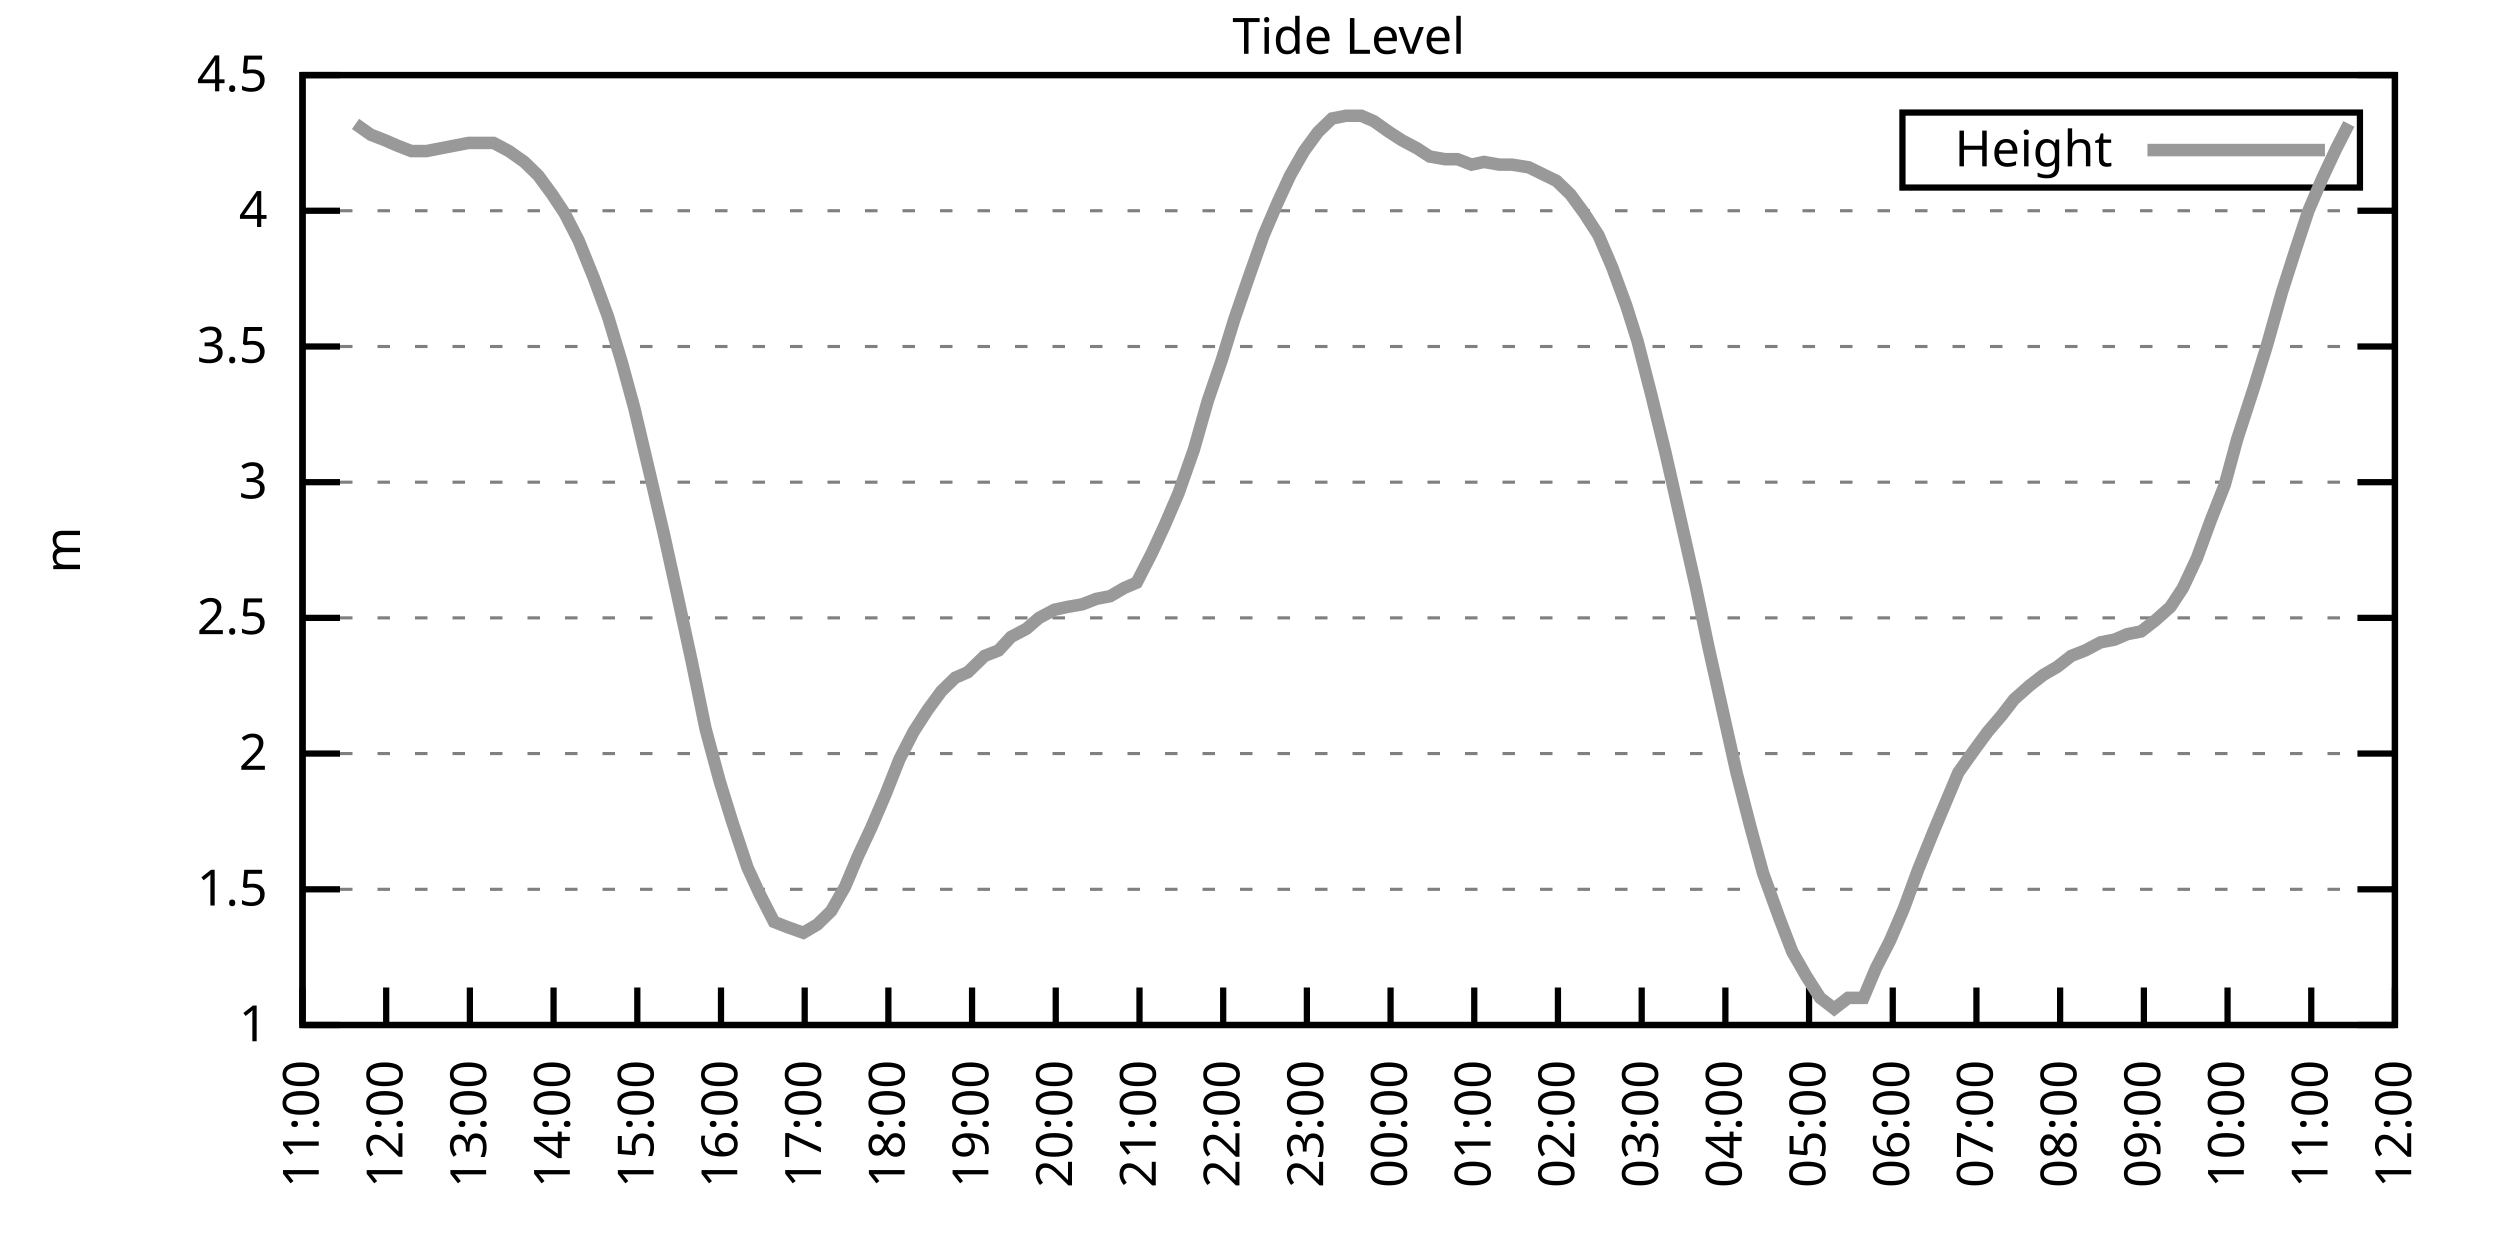
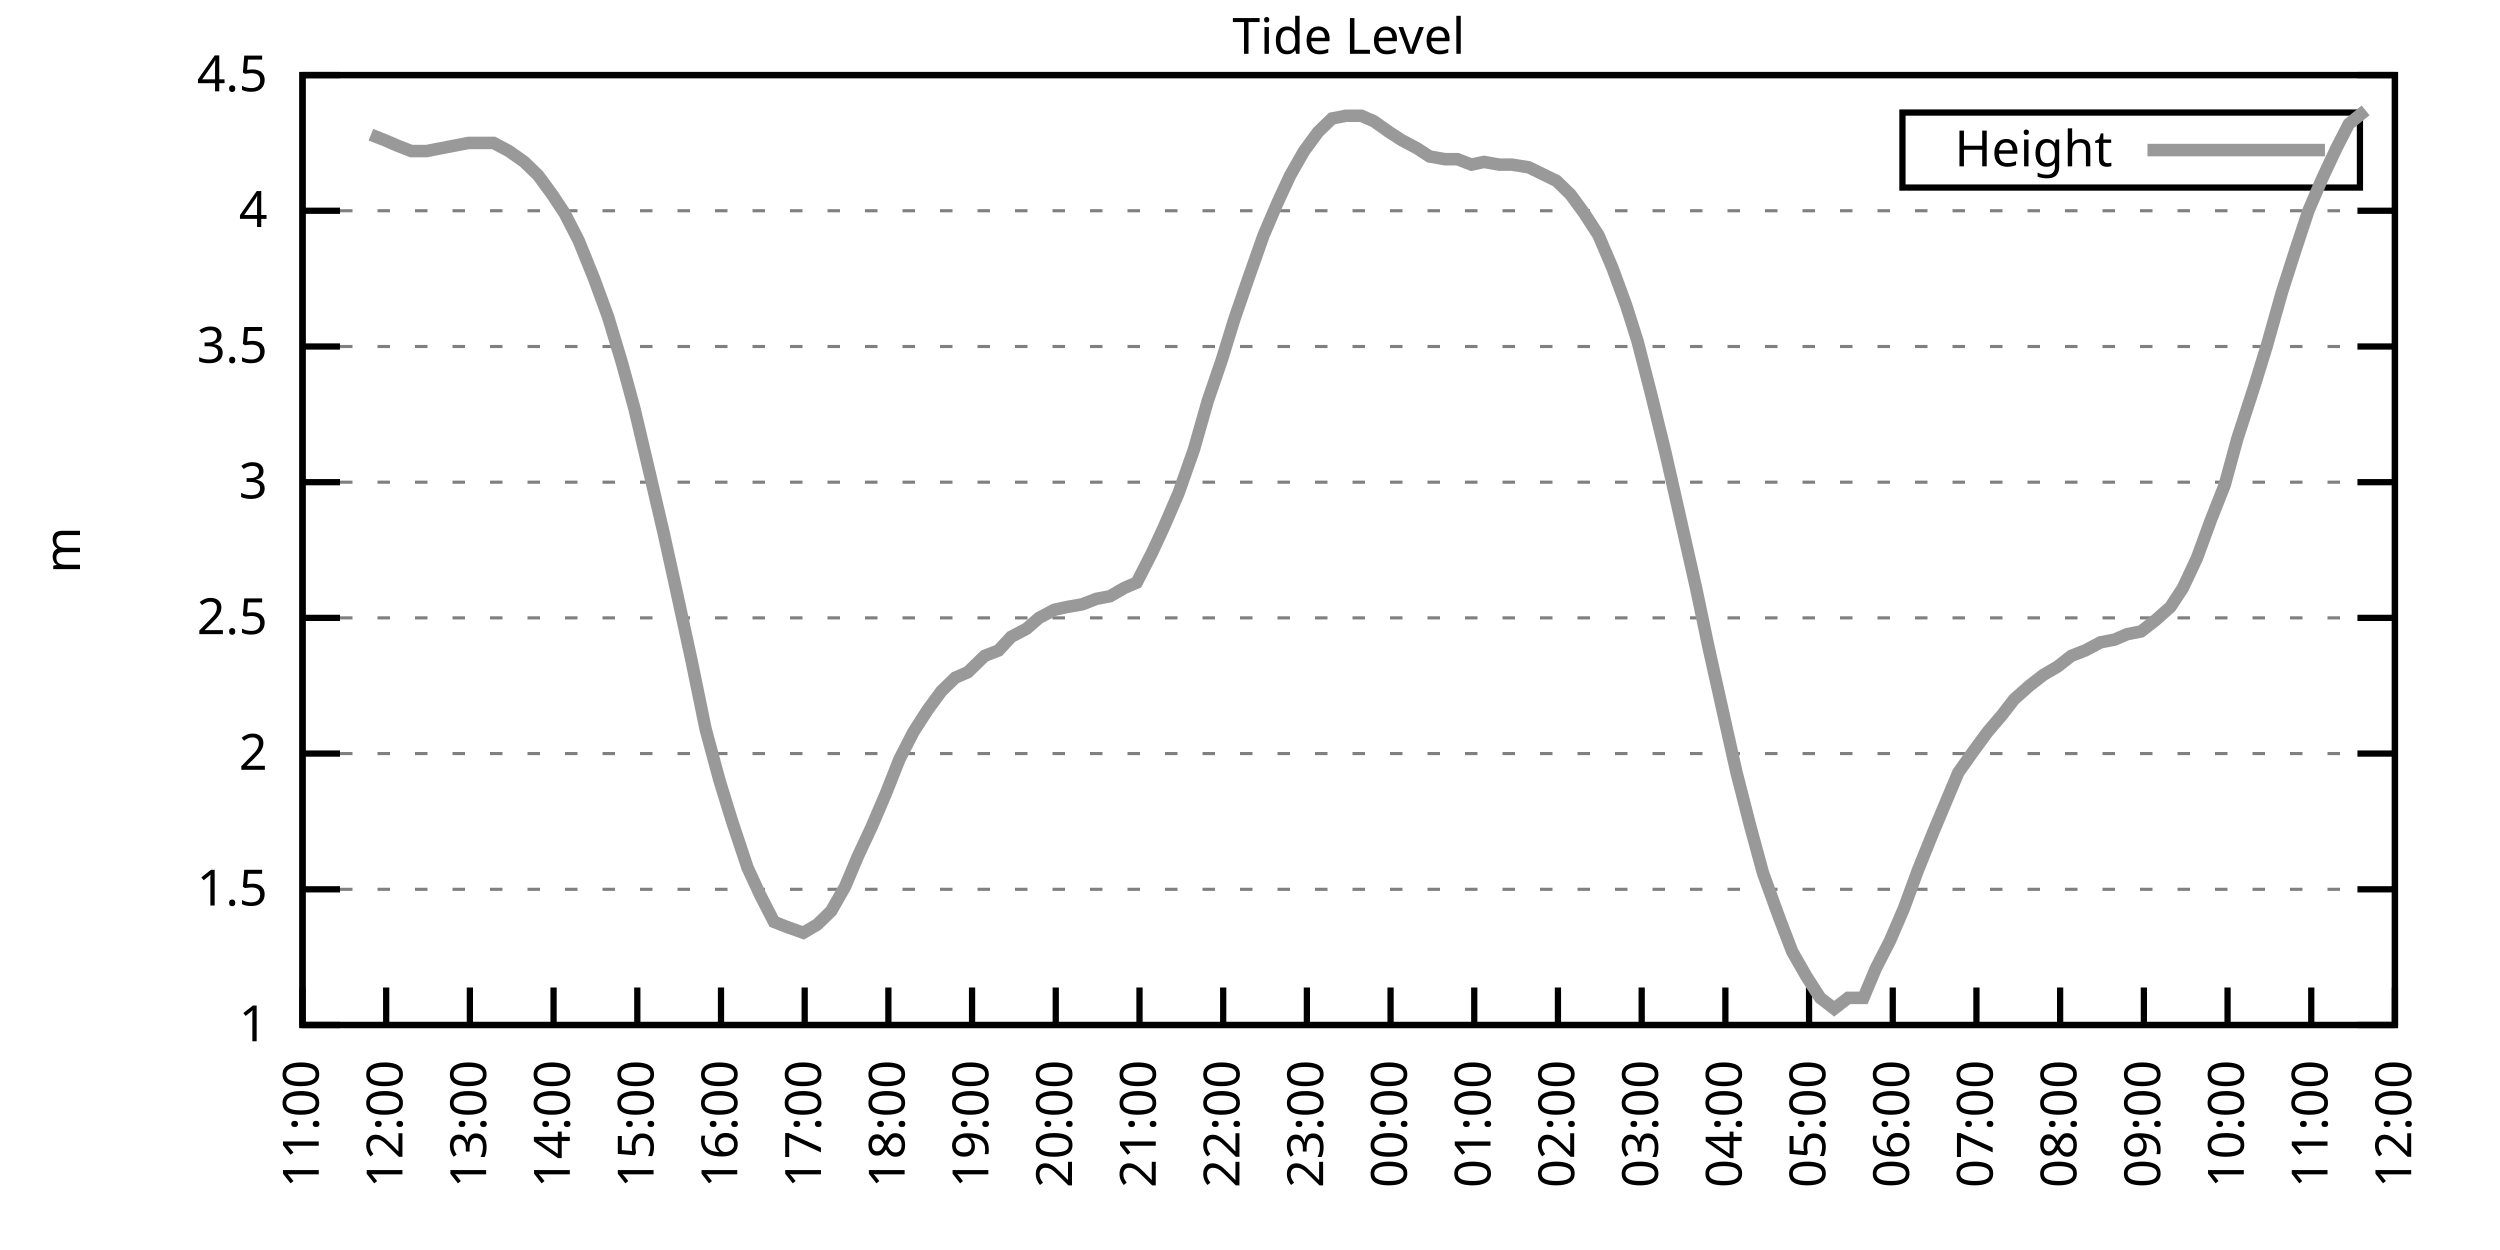
<svg xmlns="http://www.w3.org/2000/svg" xmlns:xlink="http://www.w3.org/1999/xlink" width="400" height="200" viewBox="0 0 400 200">
  <g id="gnuplot_canvas">
    <rect x="0" y="0" width="400" height="200" fill="none" />
    <defs>
      <circle id="gpDot" r="0.5" stroke-width="0.5" stroke="currentColor" />
      <path id="gpPt0" stroke-width="0.333" stroke="currentColor" d="M-1,0 h2 M0,-1 v2" />
      <path id="gpPt1" stroke-width="0.333" stroke="currentColor" d="M-1,-1 L1,1 M1,-1 L-1,1" />
      <path id="gpPt2" stroke-width="0.333" stroke="currentColor" d="M-1,0 L1,0 M0,-1 L0,1 M-1,-1 L1,1 M-1,1 L1,-1" />
      <rect id="gpPt3" stroke-width="0.333" stroke="currentColor" x="-1" y="-1" width="2" height="2" />
      <rect id="gpPt4" stroke-width="0.333" stroke="currentColor" fill="currentColor" x="-1" y="-1" width="2" height="2" />
      <circle id="gpPt5" stroke-width="0.333" stroke="currentColor" cx="0" cy="0" r="1" />
      <use xlink:href="#gpPt5" id="gpPt6" fill="currentColor" stroke="none" />
      <path id="gpPt7" stroke-width="0.333" stroke="currentColor" d="M0,-1.33 L-1.33,0.67 L1.33,0.67 z" />
      <use xlink:href="#gpPt7" id="gpPt8" fill="currentColor" stroke="none" />
      <use xlink:href="#gpPt7" id="gpPt9" stroke="currentColor" transform="rotate(180)" />
      <use xlink:href="#gpPt9" id="gpPt10" fill="currentColor" stroke="none" />
      <use xlink:href="#gpPt3" id="gpPt11" stroke="currentColor" transform="rotate(45)" />
      <use xlink:href="#gpPt11" id="gpPt12" fill="currentColor" stroke="none" />
      <path id="gpPt13" stroke-width="0.333" stroke="currentColor" d="M0,1.330 L1.265,0.411 L0.782,-1.067 L-0.782,-1.076 L-1.265,0.411 z" />
      <use xlink:href="#gpPt13" id="gpPt14" fill="currentColor" stroke="none" />
      <filter id="textbox" filterUnits="objectBoundingBox" x="0" y="0" height="1" width="1">
        <feFlood flood-color="white" flood-opacity="1" result="bgnd" />
        <feComposite in="SourceGraphic" in2="bgnd" operator="atop" />
      </filter>
      <filter id="greybox" filterUnits="objectBoundingBox" x="0" y="0" height="1" width="1">
        <feFlood flood-color="lightgrey" flood-opacity="1" result="grey" />
        <feComposite in="SourceGraphic" in2="grey" operator="atop" />
      </filter>
    </defs>
    <g fill="none" color="white" stroke="currentColor" stroke-width="1.00" stroke-linecap="butt" stroke-linejoin="miter">
</g>
    <g fill="none" color="black" stroke="currentColor" stroke-width="1.00" stroke-linecap="butt" stroke-linejoin="miter">
      <g stroke="none" shape-rendering="crispEdges">
        <polygon fill="rgb(255, 255, 255)" points="48.40,164.00 383.18,164.00 383.18,12.02 48.40,12.02 " />
      </g>
    </g>
    <g fill="none" color="black" stroke="currentColor" stroke-width="1.00" stroke-linecap="butt" stroke-linejoin="miter">
</g>
    <g fill="none" color="black" stroke="black" stroke-width="0.50" stroke-linecap="butt" stroke-linejoin="miter">
</g>
    <g fill="none" color="gray" stroke="currentColor" stroke-width="0.50" stroke-linecap="butt" stroke-linejoin="miter">
      <path stroke="gray" stroke-dasharray="2,4" class="gridline" d="M48.40,164.00 L383.19,164.00  " />
    </g>
    <g fill="none" color="gray" stroke="gray" stroke-width="1.00" stroke-linecap="butt" stroke-linejoin="miter">
</g>
    <g fill="none" color="black" stroke="currentColor" stroke-width="1.00" stroke-linecap="butt" stroke-linejoin="miter">
      <path stroke="black" d="M48.40,164.00 L54.40,164.00 M383.19,164.00 L377.19,164.00  " />
      <g transform="translate(42.80,166.60)" stroke="none" fill="black" font-family="Sans" font-size="8.00" text-anchor="end">
        <text>
          <tspan font-family="Sans"> 1</tspan>
        </text>
      </g>
    </g>
    <g fill="none" color="black" stroke="currentColor" stroke-width="1.00" stroke-linecap="butt" stroke-linejoin="miter">
</g>
    <g fill="none" color="black" stroke="black" stroke-width="0.50" stroke-linecap="butt" stroke-linejoin="miter">
</g>
    <g fill="none" color="gray" stroke="currentColor" stroke-width="0.50" stroke-linecap="butt" stroke-linejoin="miter">
      <path stroke="gray" stroke-dasharray="2,4" class="gridline" d="M48.40,142.29 L383.19,142.29  " />
    </g>
    <g fill="none" color="gray" stroke="gray" stroke-width="1.00" stroke-linecap="butt" stroke-linejoin="miter">
</g>
    <g fill="none" color="black" stroke="currentColor" stroke-width="1.00" stroke-linecap="butt" stroke-linejoin="miter">
      <path stroke="black" d="M48.40,142.29 L54.40,142.29 M383.19,142.29 L377.19,142.29  " />
      <g transform="translate(42.80,144.89)" stroke="none" fill="black" font-family="Sans" font-size="8.00" text-anchor="end">
        <text>
          <tspan font-family="Sans"> 1.5</tspan>
        </text>
      </g>
    </g>
    <g fill="none" color="black" stroke="currentColor" stroke-width="1.00" stroke-linecap="butt" stroke-linejoin="miter">
</g>
    <g fill="none" color="black" stroke="black" stroke-width="0.50" stroke-linecap="butt" stroke-linejoin="miter">
</g>
    <g fill="none" color="gray" stroke="currentColor" stroke-width="0.50" stroke-linecap="butt" stroke-linejoin="miter">
      <path stroke="gray" stroke-dasharray="2,4" class="gridline" d="M48.40,120.57 L383.19,120.57  " />
    </g>
    <g fill="none" color="gray" stroke="gray" stroke-width="1.00" stroke-linecap="butt" stroke-linejoin="miter">
</g>
    <g fill="none" color="black" stroke="currentColor" stroke-width="1.00" stroke-linecap="butt" stroke-linejoin="miter">
      <path stroke="black" d="M48.40,120.57 L54.40,120.57 M383.19,120.57 L377.19,120.57  " />
      <g transform="translate(42.80,123.17)" stroke="none" fill="black" font-family="Sans" font-size="8.00" text-anchor="end">
        <text>
          <tspan font-family="Sans"> 2</tspan>
        </text>
      </g>
    </g>
    <g fill="none" color="black" stroke="currentColor" stroke-width="1.00" stroke-linecap="butt" stroke-linejoin="miter">
</g>
    <g fill="none" color="black" stroke="black" stroke-width="0.50" stroke-linecap="butt" stroke-linejoin="miter">
</g>
    <g fill="none" color="gray" stroke="currentColor" stroke-width="0.50" stroke-linecap="butt" stroke-linejoin="miter">
      <path stroke="gray" stroke-dasharray="2,4" class="gridline" d="M48.40,98.86 L383.19,98.86  " />
    </g>
    <g fill="none" color="gray" stroke="gray" stroke-width="1.00" stroke-linecap="butt" stroke-linejoin="miter">
</g>
    <g fill="none" color="black" stroke="currentColor" stroke-width="1.00" stroke-linecap="butt" stroke-linejoin="miter">
      <path stroke="black" d="M48.40,98.86 L54.40,98.86 M383.19,98.86 L377.19,98.86  " />
      <g transform="translate(42.80,101.46)" stroke="none" fill="black" font-family="Sans" font-size="8.00" text-anchor="end">
        <text>
          <tspan font-family="Sans"> 2.5</tspan>
        </text>
      </g>
    </g>
    <g fill="none" color="black" stroke="currentColor" stroke-width="1.00" stroke-linecap="butt" stroke-linejoin="miter">
</g>
    <g fill="none" color="black" stroke="black" stroke-width="0.50" stroke-linecap="butt" stroke-linejoin="miter">
</g>
    <g fill="none" color="gray" stroke="currentColor" stroke-width="0.50" stroke-linecap="butt" stroke-linejoin="miter">
      <path stroke="gray" stroke-dasharray="2,4" class="gridline" d="M48.40,77.15 L383.19,77.15  " />
    </g>
    <g fill="none" color="gray" stroke="gray" stroke-width="1.00" stroke-linecap="butt" stroke-linejoin="miter">
</g>
    <g fill="none" color="black" stroke="currentColor" stroke-width="1.00" stroke-linecap="butt" stroke-linejoin="miter">
      <path stroke="black" d="M48.40,77.15 L54.40,77.15 M383.19,77.15 L377.19,77.15  " />
      <g transform="translate(42.80,79.75)" stroke="none" fill="black" font-family="Sans" font-size="8.00" text-anchor="end">
        <text>
          <tspan font-family="Sans"> 3</tspan>
        </text>
      </g>
    </g>
    <g fill="none" color="black" stroke="currentColor" stroke-width="1.00" stroke-linecap="butt" stroke-linejoin="miter">
</g>
    <g fill="none" color="black" stroke="black" stroke-width="0.50" stroke-linecap="butt" stroke-linejoin="miter">
</g>
    <g fill="none" color="gray" stroke="currentColor" stroke-width="0.50" stroke-linecap="butt" stroke-linejoin="miter">
      <path stroke="gray" stroke-dasharray="2,4" class="gridline" d="M48.40,55.44 L383.19,55.44  " />
    </g>
    <g fill="none" color="gray" stroke="gray" stroke-width="1.00" stroke-linecap="butt" stroke-linejoin="miter">
</g>
    <g fill="none" color="black" stroke="currentColor" stroke-width="1.00" stroke-linecap="butt" stroke-linejoin="miter">
      <path stroke="black" d="M48.40,55.44 L54.40,55.44 M383.19,55.44 L377.19,55.44  " />
      <g transform="translate(42.80,58.04)" stroke="none" fill="black" font-family="Sans" font-size="8.00" text-anchor="end">
        <text>
          <tspan font-family="Sans"> 3.5</tspan>
        </text>
      </g>
    </g>
    <g fill="none" color="black" stroke="currentColor" stroke-width="1.00" stroke-linecap="butt" stroke-linejoin="miter">
</g>
    <g fill="none" color="black" stroke="black" stroke-width="0.50" stroke-linecap="butt" stroke-linejoin="miter">
</g>
    <g fill="none" color="gray" stroke="currentColor" stroke-width="0.50" stroke-linecap="butt" stroke-linejoin="miter">
      <path stroke="gray" stroke-dasharray="2,4" class="gridline" d="M48.40,33.72 L383.19,33.72  " />
    </g>
    <g fill="none" color="gray" stroke="gray" stroke-width="1.00" stroke-linecap="butt" stroke-linejoin="miter">
</g>
    <g fill="none" color="black" stroke="currentColor" stroke-width="1.00" stroke-linecap="butt" stroke-linejoin="miter">
      <path stroke="black" d="M48.40,33.72 L54.40,33.72 M383.19,33.72 L377.19,33.72  " />
      <g transform="translate(42.80,36.32)" stroke="none" fill="black" font-family="Sans" font-size="8.00" text-anchor="end">
        <text>
          <tspan font-family="Sans"> 4</tspan>
        </text>
      </g>
    </g>
    <g fill="none" color="black" stroke="currentColor" stroke-width="1.00" stroke-linecap="butt" stroke-linejoin="miter">
</g>
    <g fill="none" color="black" stroke="black" stroke-width="0.50" stroke-linecap="butt" stroke-linejoin="miter">
</g>
    <g fill="none" color="gray" stroke="currentColor" stroke-width="0.50" stroke-linecap="butt" stroke-linejoin="miter">
      <path stroke="gray" stroke-dasharray="2,4" class="gridline" d="M48.40,12.01 L383.19,12.01  " />
    </g>
    <g fill="none" color="gray" stroke="gray" stroke-width="1.00" stroke-linecap="butt" stroke-linejoin="miter">
</g>
    <g fill="none" color="black" stroke="currentColor" stroke-width="1.00" stroke-linecap="butt" stroke-linejoin="miter">
      <path stroke="black" d="M48.40,12.01 L54.40,12.01 M383.19,12.01 L377.19,12.01  " />
      <g transform="translate(42.80,14.61)" stroke="none" fill="black" font-family="Sans" font-size="8.00" text-anchor="end">
        <text>
          <tspan font-family="Sans"> 4.5</tspan>
        </text>
      </g>
    </g>
    <g fill="none" color="black" stroke="currentColor" stroke-width="1.00" stroke-linecap="butt" stroke-linejoin="miter">
      <path stroke="black" d="M48.40,164.00 L48.40,158.00  " />
      <g transform="translate(51.00,169.60) rotate(270.00)" stroke="none" fill="black" font-family="Sans" font-size="8.00" text-anchor="end">
        <text>
          <tspan font-family="Sans">11:00</tspan>
        </text>
      </g>
    </g>
    <g fill="none" color="black" stroke="currentColor" stroke-width="1.00" stroke-linecap="butt" stroke-linejoin="miter">
      <path stroke="black" d="M61.79,164.00 L61.79,158.00  " />
      <g transform="translate(64.39,169.60) rotate(270.00)" stroke="none" fill="black" font-family="Sans" font-size="8.00" text-anchor="end">
        <text>
          <tspan font-family="Sans">12:00</tspan>
        </text>
      </g>
    </g>
    <g fill="none" color="black" stroke="currentColor" stroke-width="1.00" stroke-linecap="butt" stroke-linejoin="miter">
      <path stroke="black" d="M75.18,164.00 L75.18,158.00  " />
      <g transform="translate(77.78,169.60) rotate(270.00)" stroke="none" fill="black" font-family="Sans" font-size="8.00" text-anchor="end">
        <text>
          <tspan font-family="Sans">13:00</tspan>
        </text>
      </g>
    </g>
    <g fill="none" color="black" stroke="currentColor" stroke-width="1.00" stroke-linecap="butt" stroke-linejoin="miter">
      <path stroke="black" d="M88.57,164.00 L88.57,158.00  " />
      <g transform="translate(91.17,169.60) rotate(270.00)" stroke="none" fill="black" font-family="Sans" font-size="8.00" text-anchor="end">
        <text>
          <tspan font-family="Sans">14:00</tspan>
        </text>
      </g>
    </g>
    <g fill="none" color="black" stroke="currentColor" stroke-width="1.00" stroke-linecap="butt" stroke-linejoin="miter">
      <path stroke="black" d="M101.97,164.00 L101.97,158.00  " />
      <g transform="translate(104.57,169.60) rotate(270.00)" stroke="none" fill="black" font-family="Sans" font-size="8.00" text-anchor="end">
        <text>
          <tspan font-family="Sans">15:00</tspan>
        </text>
      </g>
    </g>
    <g fill="none" color="black" stroke="currentColor" stroke-width="1.00" stroke-linecap="butt" stroke-linejoin="miter">
      <path stroke="black" d="M115.36,164.00 L115.36,158.00  " />
      <g transform="translate(117.96,169.60) rotate(270.00)" stroke="none" fill="black" font-family="Sans" font-size="8.00" text-anchor="end">
        <text>
          <tspan font-family="Sans">16:00</tspan>
        </text>
      </g>
    </g>
    <g fill="none" color="black" stroke="currentColor" stroke-width="1.00" stroke-linecap="butt" stroke-linejoin="miter">
      <path stroke="black" d="M128.75,164.00 L128.75,158.00  " />
      <g transform="translate(131.35,169.60) rotate(270.00)" stroke="none" fill="black" font-family="Sans" font-size="8.00" text-anchor="end">
        <text>
          <tspan font-family="Sans">17:00</tspan>
        </text>
      </g>
    </g>
    <g fill="none" color="black" stroke="currentColor" stroke-width="1.00" stroke-linecap="butt" stroke-linejoin="miter">
      <path stroke="black" d="M142.14,164.00 L142.14,158.00  " />
      <g transform="translate(144.74,169.60) rotate(270.00)" stroke="none" fill="black" font-family="Sans" font-size="8.00" text-anchor="end">
        <text>
          <tspan font-family="Sans">18:00</tspan>
        </text>
      </g>
    </g>
    <g fill="none" color="black" stroke="currentColor" stroke-width="1.00" stroke-linecap="butt" stroke-linejoin="miter">
      <path stroke="black" d="M155.53,164.00 L155.53,158.00  " />
      <g transform="translate(158.13,169.60) rotate(270.00)" stroke="none" fill="black" font-family="Sans" font-size="8.00" text-anchor="end">
        <text>
          <tspan font-family="Sans">19:00</tspan>
        </text>
      </g>
    </g>
    <g fill="none" color="black" stroke="currentColor" stroke-width="1.00" stroke-linecap="butt" stroke-linejoin="miter">
      <path stroke="black" d="M168.92,164.00 L168.92,158.00  " />
      <g transform="translate(171.52,169.60) rotate(270.00)" stroke="none" fill="black" font-family="Sans" font-size="8.00" text-anchor="end">
        <text>
          <tspan font-family="Sans">20:00</tspan>
        </text>
      </g>
    </g>
    <g fill="none" color="black" stroke="currentColor" stroke-width="1.00" stroke-linecap="butt" stroke-linejoin="miter">
      <path stroke="black" d="M182.32,164.00 L182.32,158.00  " />
      <g transform="translate(184.92,169.60) rotate(270.00)" stroke="none" fill="black" font-family="Sans" font-size="8.00" text-anchor="end">
        <text>
          <tspan font-family="Sans">21:00</tspan>
        </text>
      </g>
    </g>
    <g fill="none" color="black" stroke="currentColor" stroke-width="1.00" stroke-linecap="butt" stroke-linejoin="miter">
      <path stroke="black" d="M195.71,164.00 L195.71,158.00  " />
      <g transform="translate(198.31,169.60) rotate(270.00)" stroke="none" fill="black" font-family="Sans" font-size="8.00" text-anchor="end">
        <text>
          <tspan font-family="Sans">22:00</tspan>
        </text>
      </g>
    </g>
    <g fill="none" color="black" stroke="currentColor" stroke-width="1.00" stroke-linecap="butt" stroke-linejoin="miter">
      <path stroke="black" d="M209.10,164.00 L209.10,158.00  " />
      <g transform="translate(211.70,169.60) rotate(270.00)" stroke="none" fill="black" font-family="Sans" font-size="8.00" text-anchor="end">
        <text>
          <tspan font-family="Sans">23:00</tspan>
        </text>
      </g>
    </g>
    <g fill="none" color="black" stroke="currentColor" stroke-width="1.00" stroke-linecap="butt" stroke-linejoin="miter">
      <path stroke="black" d="M222.49,164.00 L222.49,158.00  " />
      <g transform="translate(225.09,169.60) rotate(270.00)" stroke="none" fill="black" font-family="Sans" font-size="8.00" text-anchor="end">
        <text>
          <tspan font-family="Sans">00:00</tspan>
        </text>
      </g>
    </g>
    <g fill="none" color="black" stroke="currentColor" stroke-width="1.00" stroke-linecap="butt" stroke-linejoin="miter">
      <path stroke="black" d="M235.88,164.00 L235.88,158.00  " />
      <g transform="translate(238.48,169.60) rotate(270.00)" stroke="none" fill="black" font-family="Sans" font-size="8.00" text-anchor="end">
        <text>
          <tspan font-family="Sans">01:00</tspan>
        </text>
      </g>
    </g>
    <g fill="none" color="black" stroke="currentColor" stroke-width="1.00" stroke-linecap="butt" stroke-linejoin="miter">
      <path stroke="black" d="M249.27,164.00 L249.27,158.00  " />
      <g transform="translate(251.87,169.60) rotate(270.00)" stroke="none" fill="black" font-family="Sans" font-size="8.00" text-anchor="end">
        <text>
          <tspan font-family="Sans">02:00</tspan>
        </text>
      </g>
    </g>
    <g fill="none" color="black" stroke="currentColor" stroke-width="1.00" stroke-linecap="butt" stroke-linejoin="miter">
      <path stroke="black" d="M262.67,164.00 L262.67,158.00  " />
      <g transform="translate(265.27,169.60) rotate(270.00)" stroke="none" fill="black" font-family="Sans" font-size="8.00" text-anchor="end">
        <text>
          <tspan font-family="Sans">03:00</tspan>
        </text>
      </g>
    </g>
    <g fill="none" color="black" stroke="currentColor" stroke-width="1.00" stroke-linecap="butt" stroke-linejoin="miter">
      <path stroke="black" d="M276.06,164.00 L276.06,158.00  " />
      <g transform="translate(278.66,169.60) rotate(270.00)" stroke="none" fill="black" font-family="Sans" font-size="8.00" text-anchor="end">
        <text>
          <tspan font-family="Sans">04:00</tspan>
        </text>
      </g>
    </g>
    <g fill="none" color="black" stroke="currentColor" stroke-width="1.00" stroke-linecap="butt" stroke-linejoin="miter">
      <path stroke="black" d="M289.45,164.00 L289.45,158.00  " />
      <g transform="translate(292.05,169.60) rotate(270.00)" stroke="none" fill="black" font-family="Sans" font-size="8.00" text-anchor="end">
        <text>
          <tspan font-family="Sans">05:00</tspan>
        </text>
      </g>
    </g>
    <g fill="none" color="black" stroke="currentColor" stroke-width="1.00" stroke-linecap="butt" stroke-linejoin="miter">
      <path stroke="black" d="M302.84,164.00 L302.84,158.00  " />
      <g transform="translate(305.44,169.60) rotate(270.00)" stroke="none" fill="black" font-family="Sans" font-size="8.00" text-anchor="end">
        <text>
          <tspan font-family="Sans">06:00</tspan>
        </text>
      </g>
    </g>
    <g fill="none" color="black" stroke="currentColor" stroke-width="1.00" stroke-linecap="butt" stroke-linejoin="miter">
      <path stroke="black" d="M316.23,164.00 L316.23,158.00  " />
      <g transform="translate(318.83,169.60) rotate(270.00)" stroke="none" fill="black" font-family="Sans" font-size="8.00" text-anchor="end">
        <text>
          <tspan font-family="Sans">07:00</tspan>
        </text>
      </g>
    </g>
    <g fill="none" color="black" stroke="currentColor" stroke-width="1.00" stroke-linecap="butt" stroke-linejoin="miter">
      <path stroke="black" d="M329.62,164.00 L329.62,158.00  " />
      <g transform="translate(332.22,169.60) rotate(270.00)" stroke="none" fill="black" font-family="Sans" font-size="8.00" text-anchor="end">
        <text>
          <tspan font-family="Sans">08:00</tspan>
        </text>
      </g>
    </g>
    <g fill="none" color="black" stroke="currentColor" stroke-width="1.00" stroke-linecap="butt" stroke-linejoin="miter">
      <path stroke="black" d="M343.02,164.00 L343.02,158.00  " />
      <g transform="translate(345.62,169.60) rotate(270.00)" stroke="none" fill="black" font-family="Sans" font-size="8.00" text-anchor="end">
        <text>
          <tspan font-family="Sans">09:00</tspan>
        </text>
      </g>
    </g>
    <g fill="none" color="black" stroke="currentColor" stroke-width="1.00" stroke-linecap="butt" stroke-linejoin="miter">
      <path stroke="black" d="M356.41,164.00 L356.41,158.00  " />
      <g transform="translate(359.01,169.60) rotate(270.00)" stroke="none" fill="black" font-family="Sans" font-size="8.00" text-anchor="end">
        <text>
          <tspan font-family="Sans">10:00</tspan>
        </text>
      </g>
    </g>
    <g fill="none" color="black" stroke="currentColor" stroke-width="1.00" stroke-linecap="butt" stroke-linejoin="miter">
      <path stroke="black" d="M369.80,164.00 L369.80,158.00  " />
      <g transform="translate(372.40,169.60) rotate(270.00)" stroke="none" fill="black" font-family="Sans" font-size="8.00" text-anchor="end">
        <text>
          <tspan font-family="Sans">11:00</tspan>
        </text>
      </g>
    </g>
    <g fill="none" color="black" stroke="currentColor" stroke-width="1.00" stroke-linecap="butt" stroke-linejoin="miter">
      <path stroke="black" d="M383.19,164.00 L383.19,158.00  " />
      <g transform="translate(385.79,169.60) rotate(270.00)" stroke="none" fill="black" font-family="Sans" font-size="8.00" text-anchor="end">
        <text>
          <tspan font-family="Sans">12:00</tspan>
        </text>
      </g>
    </g>
    <g fill="none" color="black" stroke="currentColor" stroke-width="1.00" stroke-linecap="butt" stroke-linejoin="miter">
</g>
    <g fill="none" color="black" stroke="currentColor" stroke-width="1.00" stroke-linecap="butt" stroke-linejoin="miter">
      <path stroke="black" d="M48.40,12.01 L48.40,164.00 L383.19,164.00 L383.19,12.01 L48.40,12.01 Z  " />
    </g>
    <g fill="none" color="black" stroke="currentColor" stroke-width="1.00" stroke-linecap="butt" stroke-linejoin="miter">
</g>
    <g fill="none" color="black" stroke="currentColor" stroke-width="1.00" stroke-linecap="butt" stroke-linejoin="miter">
      <path stroke="black" d="M304.39,30.01 L304.39,18.01 L377.59,18.01 L377.59,30.01 L304.39,30.01 Z  " />
    </g>
    <g id="Tide_level_plot_1">
      <g fill="none" color="white" stroke="black" stroke-width="2.00" stroke-linecap="butt" stroke-linejoin="miter">
</g>
      <g fill="none" color="black" stroke="currentColor" stroke-width="2.00" stroke-linecap="butt" stroke-linejoin="miter">
        <g transform="translate(337.99,26.61)" stroke="none" fill="black" font-family="Sans" font-size="8.00" text-anchor="end">
          <text>
            <tspan font-family="Sans">Height</tspan>
          </text>
        </g>
      </g>
      <g fill="none" color="black" stroke="currentColor" stroke-width="2.00" stroke-linecap="butt" stroke-linejoin="miter">
-         <path stroke="rgb(153, 153, 153)" d="M343.59,24.01 L371.99,24.01 M56.88,19.83 L59.34,21.56 L61.57,22.43 L63.58,23.30 L65.81,24.17 L68.26,24.17   L70.50,23.73 L72.73,23.30 L74.96,22.87 L76.97,22.87 L78.98,22.87 L81.43,24.17 L83.89,25.91 L86.12,28.08   L88.35,31.12 L90.36,34.16 L92.59,38.50 L95.05,44.58 L97.28,50.66 L99.51,58.04 L101.52,65.42 L103.98,75.85   L106.21,85.40 L108.22,94.52 L110.67,105.81 L112.90,116.67 L115.13,124.92 L117.14,131.43 L119.60,138.81 L121.61,143.16   L123.84,147.50 L126.07,148.37 L128.53,149.24 L130.76,147.93 L132.99,145.76 L135.22,141.85 L137.23,137.08 L139.46,132.30   L141.69,127.09 L143.93,121.44 L146.16,117.10 L148.39,113.63 L150.62,110.59 L152.85,108.42 L154.86,107.55 L157.54,104.94   L159.77,104.07 L161.78,101.90 L164.24,100.60 L166.25,98.86 L168.70,97.56 L170.71,97.12 L173.17,96.69 L175.40,95.82   L177.63,95.39 L179.86,94.08 L181.87,93.22 L184.32,88.44 L186.33,84.10 L188.57,78.89 L191.02,71.94 L193.25,64.12   L195.48,57.61 L197.49,51.09 L199.73,44.58 L202.18,37.63 L204.41,32.42 L206.42,28.08 L208.65,24.17 L210.88,21.13   L213.12,18.96 L215.35,18.52 L217.80,18.52 L219.81,19.39 L222.27,21.13 L224.28,22.43 L226.73,23.73 L228.74,25.04   L231.20,25.47 L233.20,25.47 L235.44,26.34 L237.44,25.91 L239.90,26.34 L241.91,26.34 L244.59,26.77 L246.37,27.64   L249.05,28.95 L251.28,31.12 L253.51,34.16 L255.75,37.63 L257.98,42.84 L260.21,48.92 L262.00,54.57 L264.23,63.25   L266.46,72.37 L268.92,83.23 L271.37,94.08 L273.38,103.64 L275.61,113.63 L277.84,123.61 L280.07,132.30 L282.08,139.68   L284.76,147.06 L286.77,152.28 L289.00,156.18 L291.23,159.66 L293.47,161.39 L295.70,159.66 L298.15,159.66 L300.16,154.88   L302.39,150.54 L304.63,145.33 L306.86,139.25 L309.31,133.17 L311.32,128.39 L313.33,123.61 L315.79,120.14 L318.02,117.10   L320.25,114.49 L322.26,111.89 L324.71,109.72 L326.95,107.98 L329.18,106.68 L331.41,104.94 L333.64,104.07 L336.10,102.77   L338.33,102.34 L340.34,101.47 L342.57,101.03 L344.80,99.30 L347.26,97.12 L349.26,94.08 L351.50,89.31 L353.73,83.23   L355.96,77.58 L357.97,70.20 L360.65,61.95 L362.66,55.44 L365.11,46.75 L367.34,39.80 L369.35,33.72 L371.58,28.51   L373.82,23.73 L375.82,19.83  " />
+         <path stroke="rgb(153, 153, 153)" d="M343.59,24.01 L371.99,24.01 M59.34,21.56 L61.57,22.43 L63.58,23.30 L65.81,24.17 L68.26,24.17 L70.50,23.73   L72.73,23.30 L74.96,22.87 L76.97,22.87 L78.98,22.87 L81.43,24.17 L83.89,25.91 L86.12,28.08 L88.35,31.12   L90.36,34.16 L92.59,38.50 L95.05,44.58 L97.28,50.66 L99.51,58.04 L101.52,65.42 L103.98,75.85 L106.21,85.40   L108.22,94.52 L110.67,105.81 L112.90,116.67 L115.13,124.92 L117.14,131.43 L119.60,138.81 L121.61,143.16 L123.84,147.50   L126.07,148.37 L128.53,149.24 L130.76,147.93 L132.99,145.76 L135.22,141.85 L137.23,137.08 L139.46,132.30 L141.69,127.09   L143.93,121.44 L146.16,117.10 L148.39,113.63 L150.62,110.59 L152.85,108.42 L154.86,107.55 L157.54,104.94 L159.77,104.07   L161.78,101.90 L164.24,100.60 L166.25,98.86 L168.70,97.56 L170.71,97.12 L173.17,96.69 L175.40,95.82 L177.63,95.39   L179.86,94.08 L181.87,93.22 L184.32,88.44 L186.33,84.10 L188.57,78.89 L191.02,71.94 L193.25,64.12 L195.48,57.61   L197.49,51.09 L199.73,44.58 L202.18,37.63 L204.41,32.42 L206.42,28.08 L208.65,24.17 L210.88,21.13 L213.12,18.96   L215.35,18.52 L217.80,18.52 L219.81,19.39 L222.27,21.13 L224.28,22.43 L226.73,23.73 L228.74,25.04 L231.20,25.47   L233.20,25.47 L235.44,26.34 L237.44,25.91 L239.90,26.34 L241.91,26.34 L244.59,26.77 L246.37,27.64 L249.05,28.95   L251.28,31.12 L253.51,34.16 L255.75,37.63 L257.98,42.84 L260.21,48.92 L262.00,54.57 L264.23,63.25 L266.46,72.37   L268.92,83.23 L271.37,94.08 L273.38,103.64 L275.61,113.63 L277.84,123.61 L280.07,132.30 L282.08,139.68 L284.76,147.06   L286.77,152.28 L289.00,156.18 L291.23,159.66 L293.47,161.39 L295.70,159.66 L298.15,159.66 L300.16,154.88 L302.39,150.54   L304.63,145.33 L306.86,139.25 L309.31,133.17 L311.32,128.39 L313.33,123.61 L315.79,120.14 L318.02,117.10 L320.25,114.49   L322.26,111.89 L324.71,109.72 L326.95,107.98 L329.18,106.68 L331.41,104.94 L333.64,104.07 L336.10,102.77 L338.33,102.34   L340.34,101.47 L342.57,101.03 L344.80,99.30 L347.26,97.12 L349.26,94.08 L351.50,89.31 L353.73,83.23 L355.96,77.58   L357.97,70.20 L360.65,61.95 L362.66,55.44 L365.11,46.75 L367.34,39.80 L369.35,33.72 L371.58,28.51 L373.82,23.73   L375.82,19.83 L378.50,17.66  " />
      </g>
    </g>
    <g fill="none" color="black" stroke="currentColor" stroke-width="2.00" stroke-linecap="butt" stroke-linejoin="miter">
</g>
    <g fill="none" color="black" stroke="black" stroke-width="1.00" stroke-linecap="butt" stroke-linejoin="miter">
</g>
    <g fill="none" color="black" stroke="currentColor" stroke-width="1.00" stroke-linecap="butt" stroke-linejoin="miter">
      <path stroke="black" d="M48.40,12.01 L48.40,164.00 L383.19,164.00 L383.19,12.01 L48.40,12.01 Z  " />
      <g transform="translate(12.80,88.01) rotate(270.00)" stroke="none" fill="black" font-family="Sans" font-size="8.00" text-anchor="middle">
        <text>
          <tspan font-family="Sans">m</tspan>
        </text>
      </g>
    </g>
    <g fill="none" color="black" stroke="currentColor" stroke-width="1.00" stroke-linecap="butt" stroke-linejoin="miter">
</g>
    <g fill="none" color="black" stroke="currentColor" stroke-width="1.00" stroke-linecap="butt" stroke-linejoin="miter">
      <g transform="translate(215.79,8.61)" stroke="none" fill="black" font-family="Sans" font-size="8.00" text-anchor="middle">
        <text>
          <tspan font-family="Sans">Tide Level</tspan>
        </text>
      </g>
    </g>
    <g fill="none" color="black" stroke="currentColor" stroke-width="1.00" stroke-linecap="butt" stroke-linejoin="miter">
</g>
  </g>
</svg>
